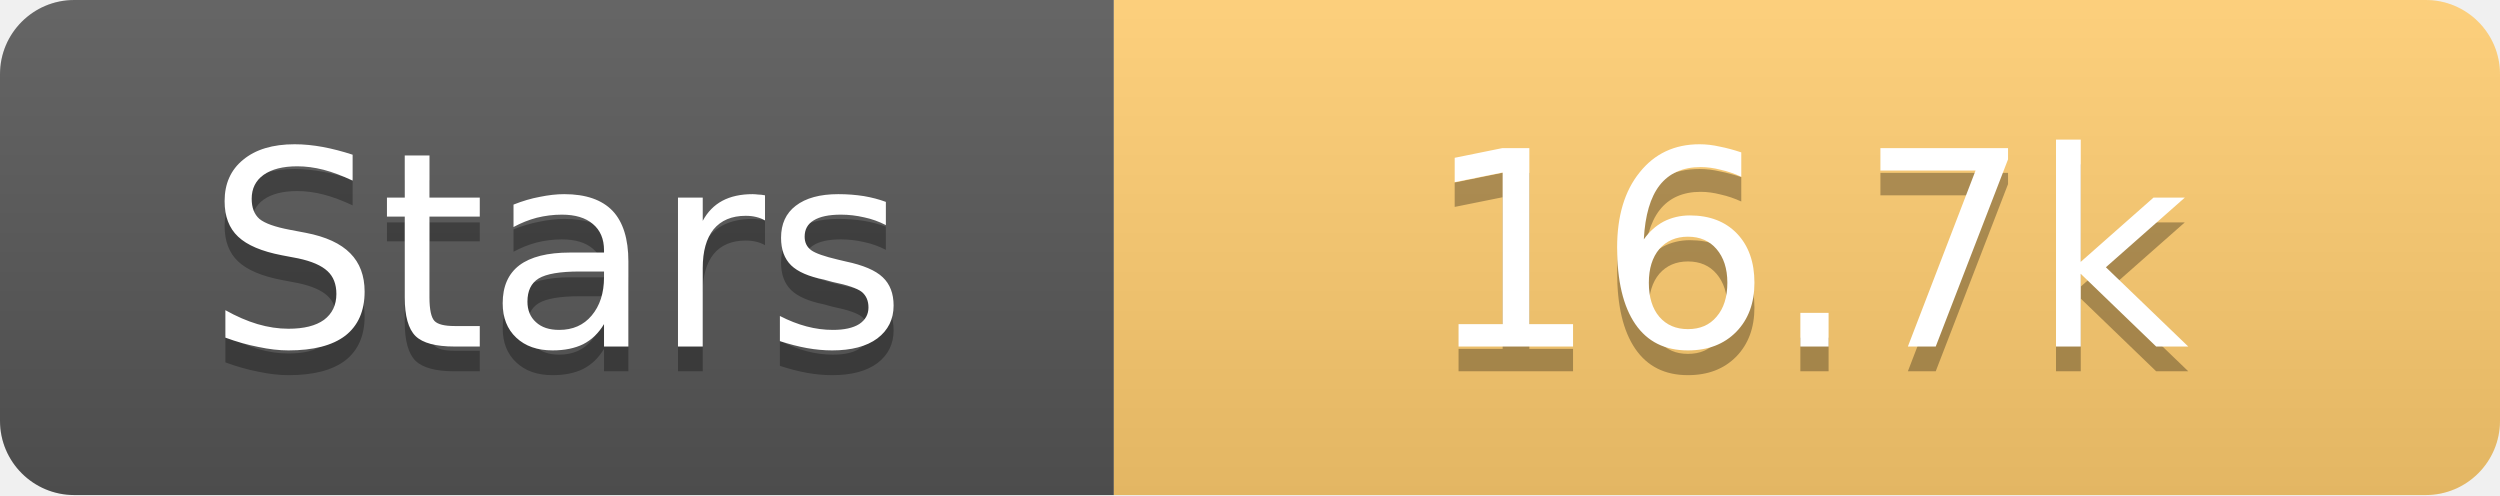
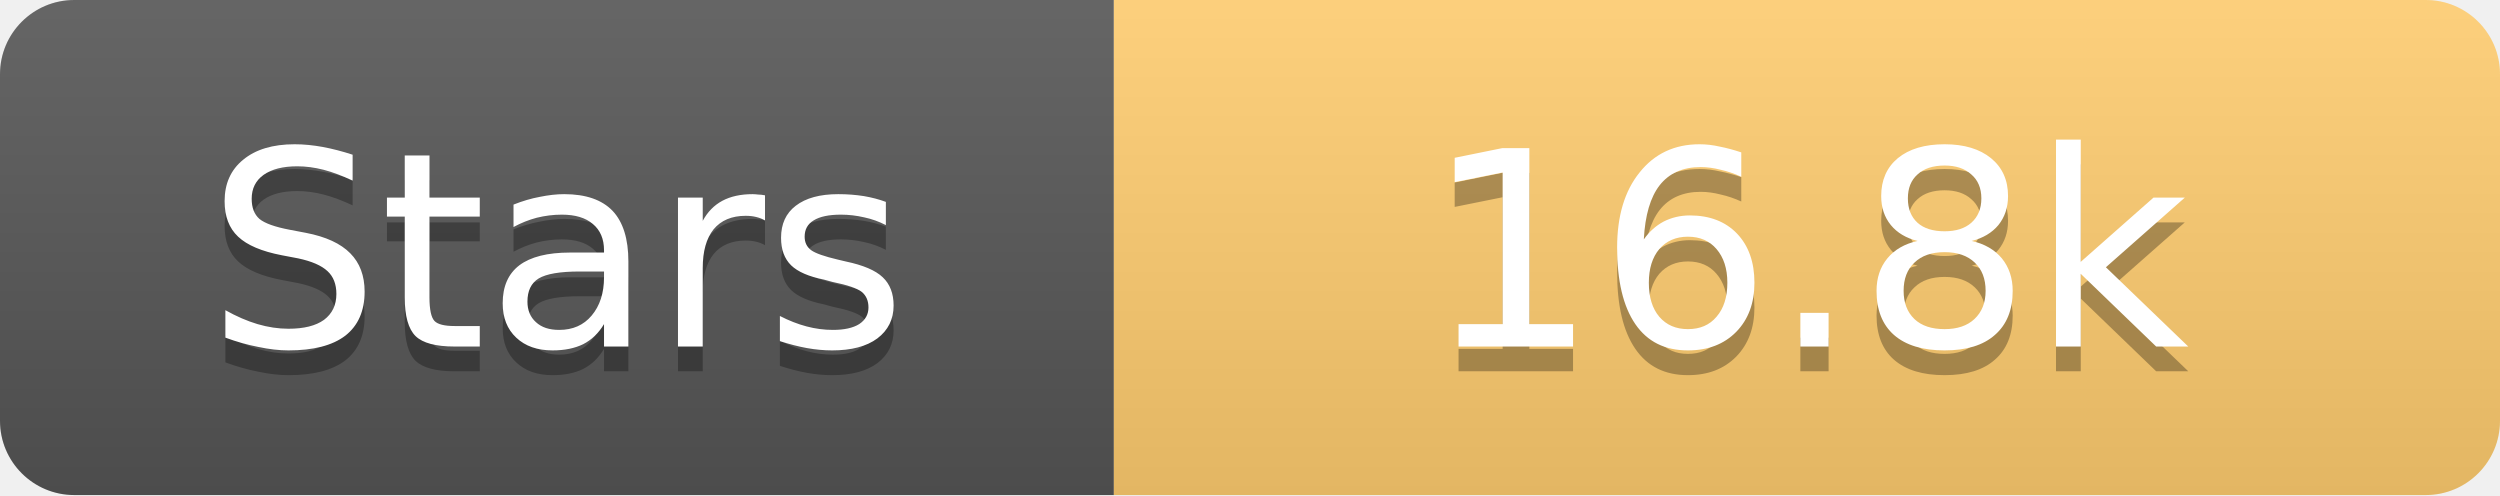
<svg xmlns="http://www.w3.org/2000/svg" width="101" height="20">
  <linearGradient id="s" x2="0" y2="100%">
    <stop offset="0" stop-color="#fff" stop-opacity=".1" />
    <stop offset="1" stop-opacity=".1" />
  </linearGradient>
  <clipPath id="r">
    <rect width="101" height="20" rx="3" fill="#fff" />
  </clipPath>
  <g clip-path="url(#r)">
    <rect width="45" height="20" fill="#555" />
    <rect x="45" width="56" height="20" fill="#fdcb6e" />
    <rect width="101" height="20" fill="url(#s)" />
  </g>
  <g fill="#fff" text-anchor="middle" font-family="Verdana,Geneva,DejaVu Sans,sans-serif" text-rendering="geometricPrecision" font-size="11">
    <text x="22.5" y="15" fill="#010101" fill-opacity=".3">Stars</text>
    <text x="22.5" y="14">Stars</text>
-     <text x="73.0" y="15" fill="#010101" fill-opacity=".3">16.7k</text>
-     <text x="73.0" y="14">16.7k</text>
+     <text x="73.0" y="15" fill="#010101" fill-opacity=".3">16.8k</text>
+     <text x="73.0" y="14">16.8k</text>
  </g>
</svg>
